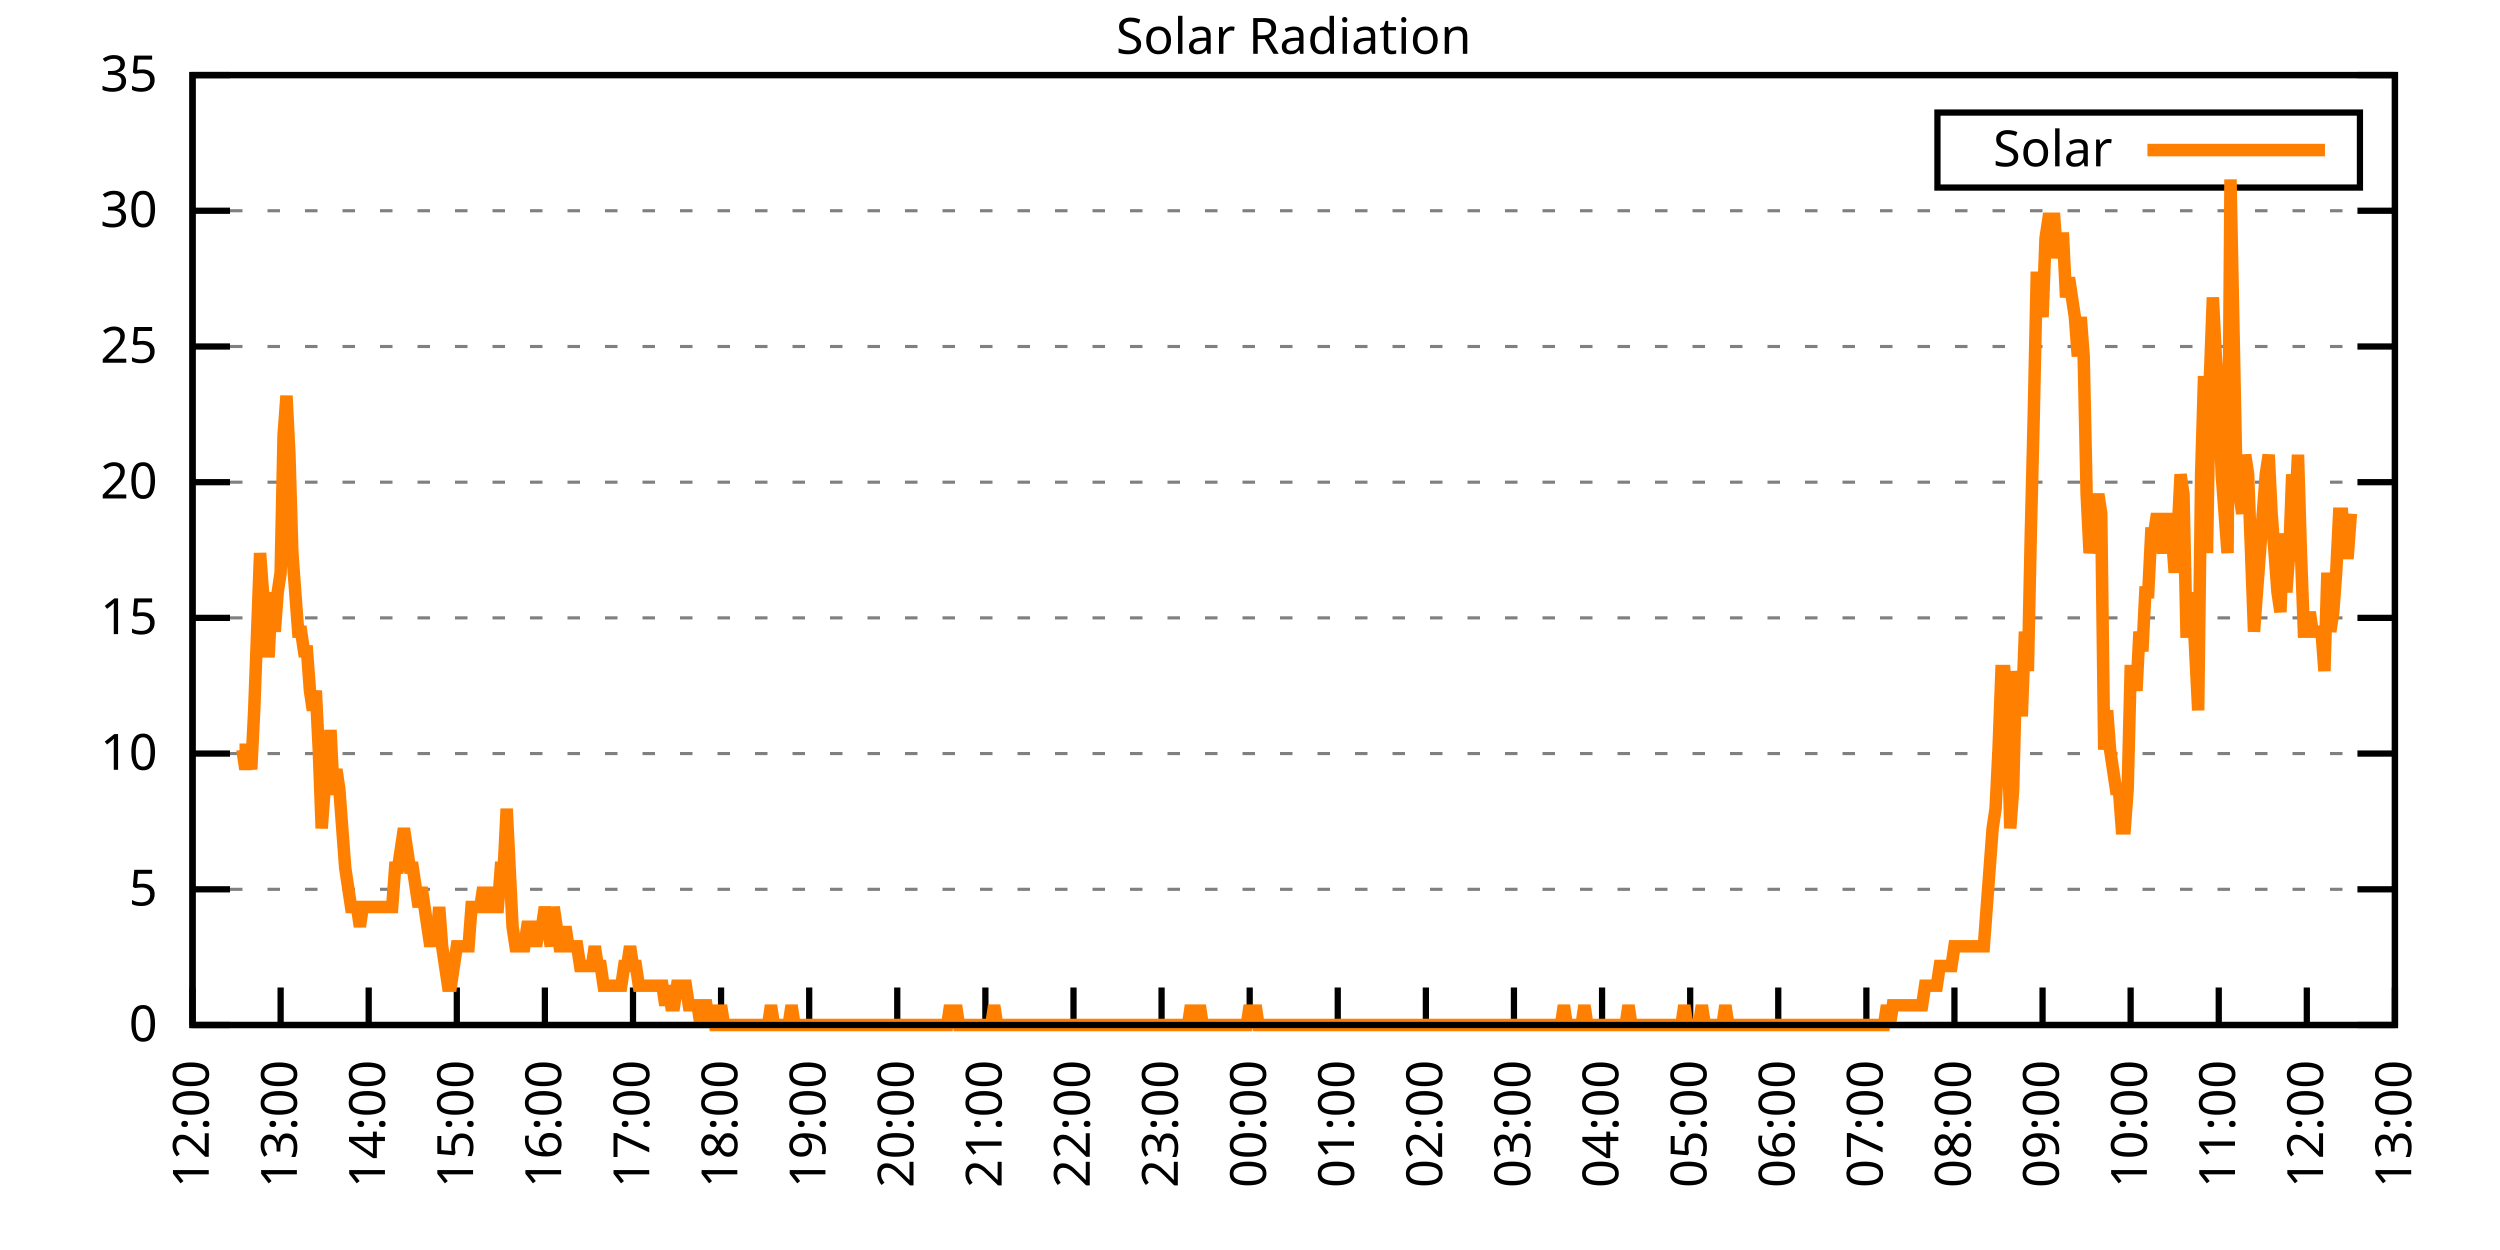
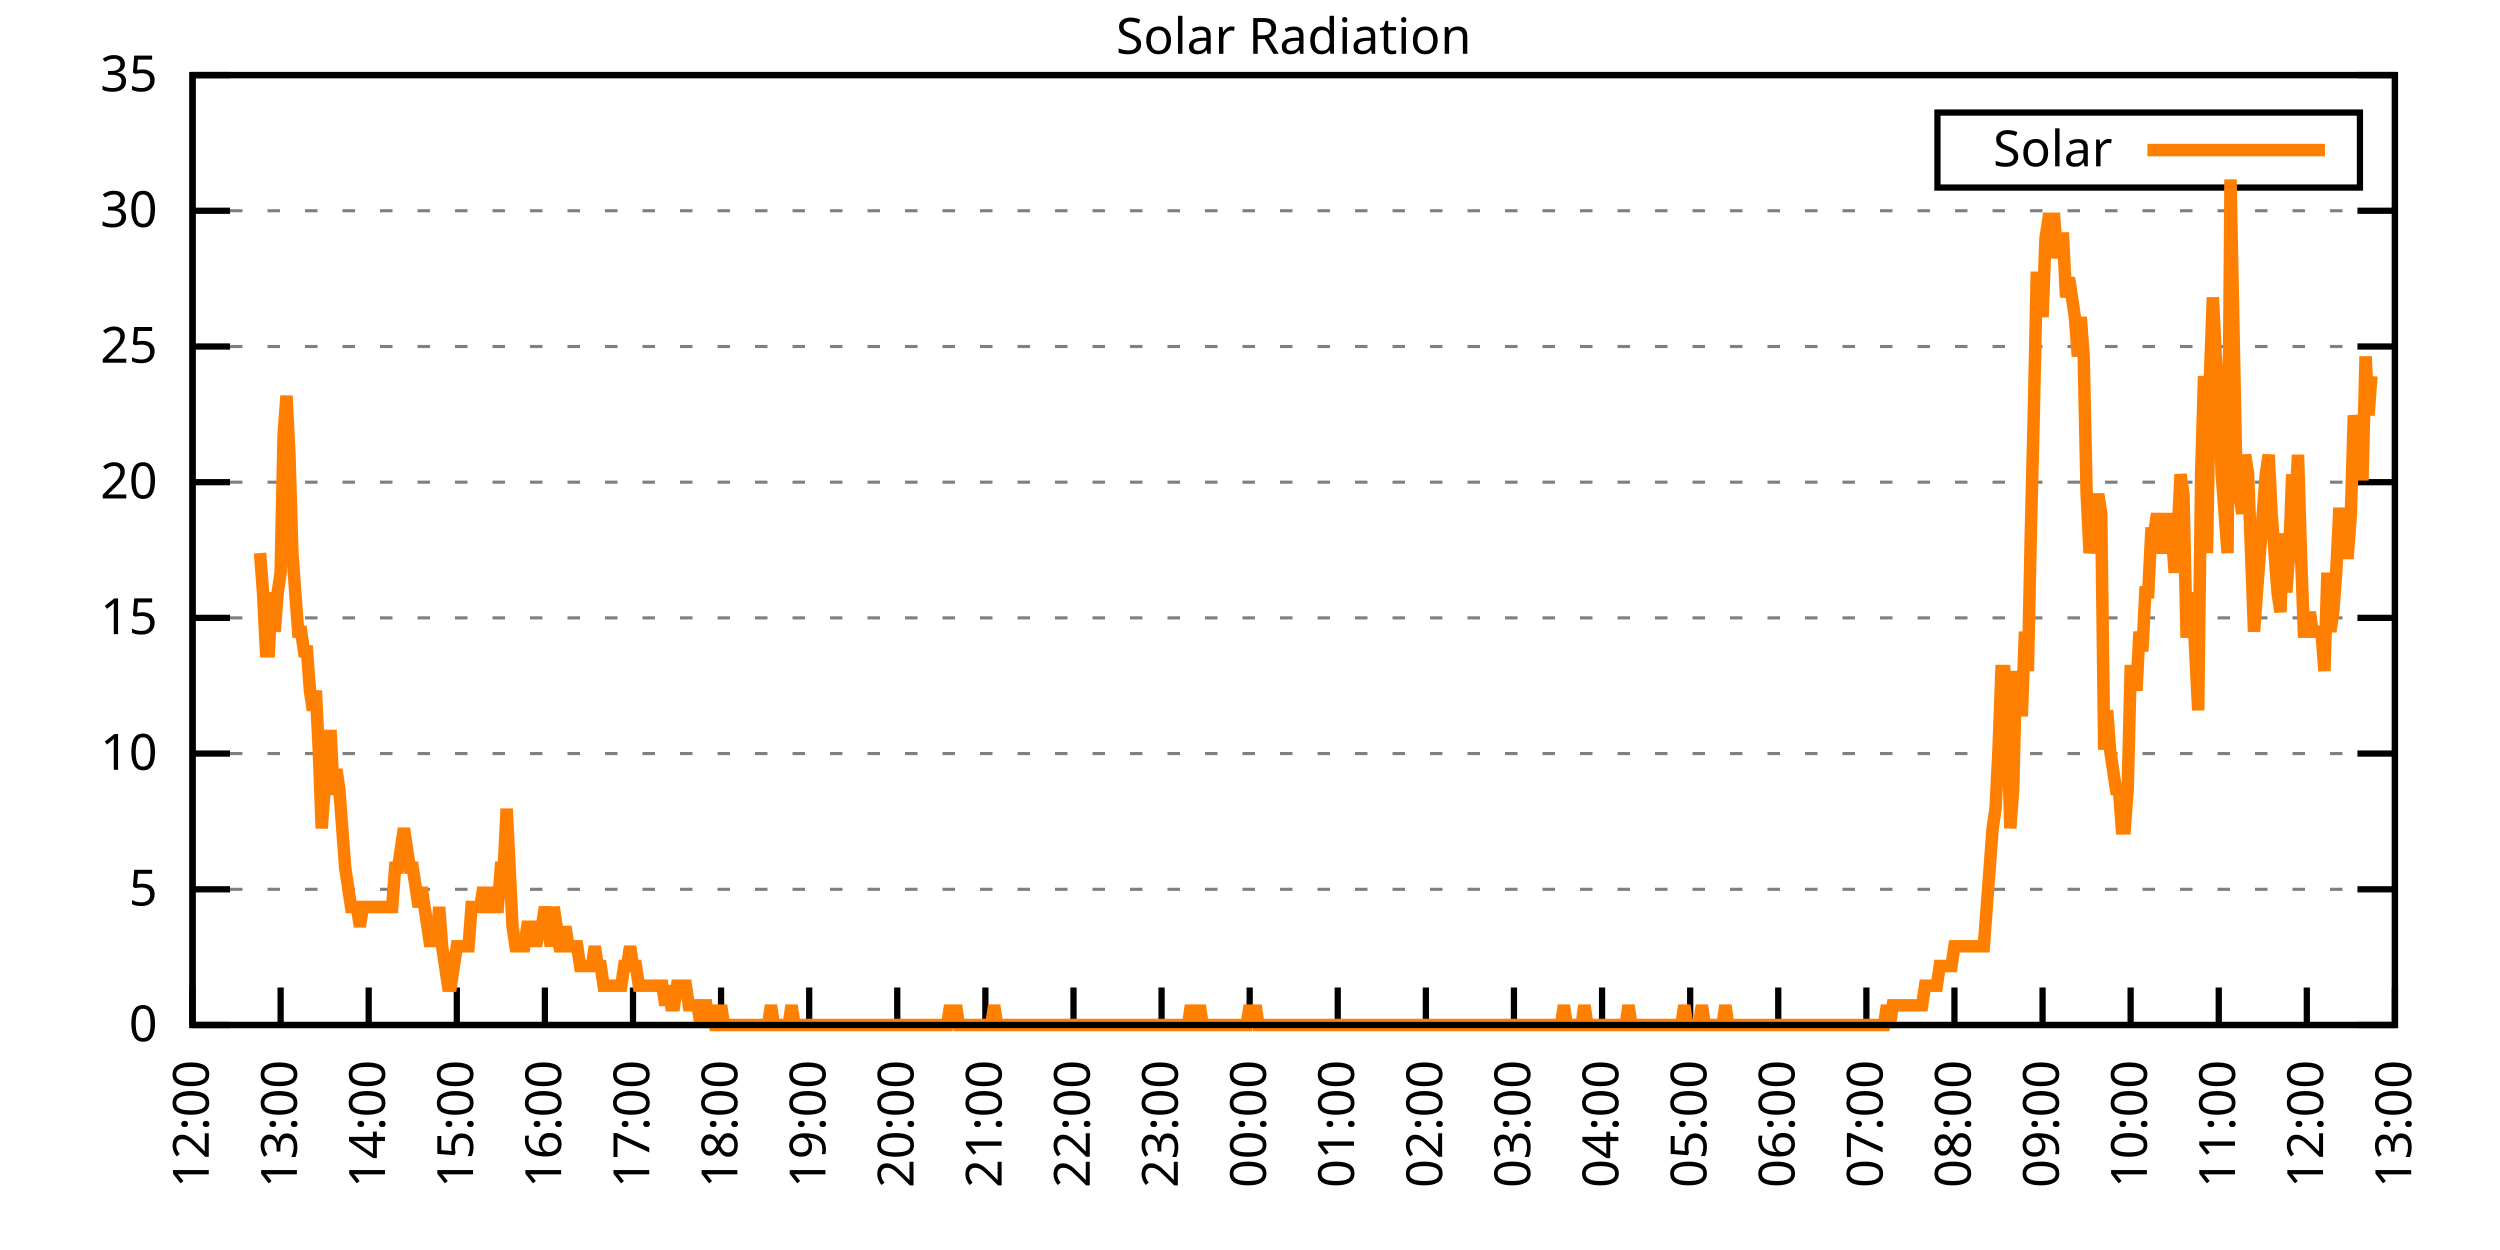
<svg xmlns="http://www.w3.org/2000/svg" xmlns:xlink="http://www.w3.org/1999/xlink" width="400" height="200" viewBox="0 0 400 200">
  <g id="gnuplot_canvas">
    <rect x="0" y="0" width="400" height="200" fill="none" />
    <defs>
      <circle id="gpDot" r="0.5" stroke-width="0.5" stroke="currentColor" />
      <path id="gpPt0" stroke-width="0.333" stroke="currentColor" d="M-1,0 h2 M0,-1 v2" />
      <path id="gpPt1" stroke-width="0.333" stroke="currentColor" d="M-1,-1 L1,1 M1,-1 L-1,1" />
      <path id="gpPt2" stroke-width="0.333" stroke="currentColor" d="M-1,0 L1,0 M0,-1 L0,1 M-1,-1 L1,1 M-1,1 L1,-1" />
      <rect id="gpPt3" stroke-width="0.333" stroke="currentColor" x="-1" y="-1" width="2" height="2" />
      <rect id="gpPt4" stroke-width="0.333" stroke="currentColor" fill="currentColor" x="-1" y="-1" width="2" height="2" />
      <circle id="gpPt5" stroke-width="0.333" stroke="currentColor" cx="0" cy="0" r="1" />
      <use xlink:href="#gpPt5" id="gpPt6" fill="currentColor" stroke="none" />
      <path id="gpPt7" stroke-width="0.333" stroke="currentColor" d="M0,-1.33 L-1.33,0.67 L1.33,0.67 z" />
      <use xlink:href="#gpPt7" id="gpPt8" fill="currentColor" stroke="none" />
      <use xlink:href="#gpPt7" id="gpPt9" stroke="currentColor" transform="rotate(180)" />
      <use xlink:href="#gpPt9" id="gpPt10" fill="currentColor" stroke="none" />
      <use xlink:href="#gpPt3" id="gpPt11" stroke="currentColor" transform="rotate(45)" />
      <use xlink:href="#gpPt11" id="gpPt12" fill="currentColor" stroke="none" />
      <path id="gpPt13" stroke-width="0.333" stroke="currentColor" d="M0,1.330 L1.265,0.411 L0.782,-1.067 L-0.782,-1.076 L-1.265,0.411 z" />
      <use xlink:href="#gpPt13" id="gpPt14" fill="currentColor" stroke="none" />
      <filter id="textbox" filterUnits="objectBoundingBox" x="0" y="0" height="1" width="1">
        <feFlood flood-color="white" flood-opacity="1" result="bgnd" />
        <feComposite in="SourceGraphic" in2="bgnd" operator="atop" />
      </filter>
      <filter id="greybox" filterUnits="objectBoundingBox" x="0" y="0" height="1" width="1">
        <feFlood flood-color="lightgrey" flood-opacity="1" result="grey" />
        <feComposite in="SourceGraphic" in2="grey" operator="atop" />
      </filter>
    </defs>
    <g fill="none" color="white" stroke="currentColor" stroke-width="1.00" stroke-linecap="butt" stroke-linejoin="miter">
</g>
    <g fill="none" color="black" stroke="currentColor" stroke-width="1.00" stroke-linecap="butt" stroke-linejoin="miter">
      <g stroke="none" shape-rendering="crispEdges">
        <polygon fill="rgb(255, 255, 255)" points="30.80,164.00 383.18,164.00 383.18,12.02 30.80,12.02 " />
      </g>
    </g>
    <g fill="none" color="black" stroke="currentColor" stroke-width="1.00" stroke-linecap="butt" stroke-linejoin="miter">
</g>
    <g fill="none" color="black" stroke="black" stroke-width="0.50" stroke-linecap="butt" stroke-linejoin="miter">
</g>
    <g fill="none" color="gray" stroke="currentColor" stroke-width="0.50" stroke-linecap="butt" stroke-linejoin="miter">
      <path stroke="gray" stroke-dasharray="2,4" class="gridline" d="M30.80,164.00 L383.19,164.00  " />
    </g>
    <g fill="none" color="gray" stroke="gray" stroke-width="1.00" stroke-linecap="butt" stroke-linejoin="miter">
</g>
    <g fill="none" color="black" stroke="currentColor" stroke-width="1.00" stroke-linecap="butt" stroke-linejoin="miter">
      <path stroke="black" d="M30.80,164.00 L36.80,164.00 M383.19,164.00 L377.19,164.00  " />
      <g transform="translate(25.20,166.60)" stroke="none" fill="black" font-family="Sans" font-size="8.00" text-anchor="end">
        <text>
          <tspan font-family="Sans"> 0</tspan>
        </text>
      </g>
    </g>
    <g fill="none" color="black" stroke="currentColor" stroke-width="1.00" stroke-linecap="butt" stroke-linejoin="miter">
</g>
    <g fill="none" color="black" stroke="black" stroke-width="0.50" stroke-linecap="butt" stroke-linejoin="miter">
</g>
    <g fill="none" color="gray" stroke="currentColor" stroke-width="0.50" stroke-linecap="butt" stroke-linejoin="miter">
      <path stroke="gray" stroke-dasharray="2,4" class="gridline" d="M30.80,142.29 L383.19,142.29  " />
    </g>
    <g fill="none" color="gray" stroke="gray" stroke-width="1.00" stroke-linecap="butt" stroke-linejoin="miter">
</g>
    <g fill="none" color="black" stroke="currentColor" stroke-width="1.00" stroke-linecap="butt" stroke-linejoin="miter">
      <path stroke="black" d="M30.80,142.29 L36.80,142.29 M383.19,142.29 L377.19,142.29  " />
      <g transform="translate(25.20,144.89)" stroke="none" fill="black" font-family="Sans" font-size="8.00" text-anchor="end">
        <text>
          <tspan font-family="Sans"> 5</tspan>
        </text>
      </g>
    </g>
    <g fill="none" color="black" stroke="currentColor" stroke-width="1.00" stroke-linecap="butt" stroke-linejoin="miter">
</g>
    <g fill="none" color="black" stroke="black" stroke-width="0.50" stroke-linecap="butt" stroke-linejoin="miter">
</g>
    <g fill="none" color="gray" stroke="currentColor" stroke-width="0.50" stroke-linecap="butt" stroke-linejoin="miter">
      <path stroke="gray" stroke-dasharray="2,4" class="gridline" d="M30.80,120.57 L383.19,120.57  " />
    </g>
    <g fill="none" color="gray" stroke="gray" stroke-width="1.00" stroke-linecap="butt" stroke-linejoin="miter">
</g>
    <g fill="none" color="black" stroke="currentColor" stroke-width="1.00" stroke-linecap="butt" stroke-linejoin="miter">
      <path stroke="black" d="M30.80,120.57 L36.80,120.57 M383.19,120.57 L377.19,120.57  " />
      <g transform="translate(25.20,123.17)" stroke="none" fill="black" font-family="Sans" font-size="8.00" text-anchor="end">
        <text>
          <tspan font-family="Sans"> 10</tspan>
        </text>
      </g>
    </g>
    <g fill="none" color="black" stroke="currentColor" stroke-width="1.00" stroke-linecap="butt" stroke-linejoin="miter">
</g>
    <g fill="none" color="black" stroke="black" stroke-width="0.50" stroke-linecap="butt" stroke-linejoin="miter">
</g>
    <g fill="none" color="gray" stroke="currentColor" stroke-width="0.50" stroke-linecap="butt" stroke-linejoin="miter">
      <path stroke="gray" stroke-dasharray="2,4" class="gridline" d="M30.80,98.86 L383.19,98.86  " />
    </g>
    <g fill="none" color="gray" stroke="gray" stroke-width="1.00" stroke-linecap="butt" stroke-linejoin="miter">
</g>
    <g fill="none" color="black" stroke="currentColor" stroke-width="1.00" stroke-linecap="butt" stroke-linejoin="miter">
      <path stroke="black" d="M30.80,98.86 L36.80,98.86 M383.19,98.86 L377.19,98.86  " />
      <g transform="translate(25.20,101.46)" stroke="none" fill="black" font-family="Sans" font-size="8.00" text-anchor="end">
        <text>
          <tspan font-family="Sans"> 15</tspan>
        </text>
      </g>
    </g>
    <g fill="none" color="black" stroke="currentColor" stroke-width="1.00" stroke-linecap="butt" stroke-linejoin="miter">
</g>
    <g fill="none" color="black" stroke="black" stroke-width="0.50" stroke-linecap="butt" stroke-linejoin="miter">
</g>
    <g fill="none" color="gray" stroke="currentColor" stroke-width="0.50" stroke-linecap="butt" stroke-linejoin="miter">
      <path stroke="gray" stroke-dasharray="2,4" class="gridline" d="M30.80,77.15 L383.19,77.15  " />
    </g>
    <g fill="none" color="gray" stroke="gray" stroke-width="1.00" stroke-linecap="butt" stroke-linejoin="miter">
</g>
    <g fill="none" color="black" stroke="currentColor" stroke-width="1.00" stroke-linecap="butt" stroke-linejoin="miter">
      <path stroke="black" d="M30.80,77.15 L36.80,77.15 M383.19,77.15 L377.19,77.15  " />
      <g transform="translate(25.20,79.75)" stroke="none" fill="black" font-family="Sans" font-size="8.00" text-anchor="end">
        <text>
          <tspan font-family="Sans"> 20</tspan>
        </text>
      </g>
    </g>
    <g fill="none" color="black" stroke="currentColor" stroke-width="1.00" stroke-linecap="butt" stroke-linejoin="miter">
</g>
    <g fill="none" color="black" stroke="black" stroke-width="0.50" stroke-linecap="butt" stroke-linejoin="miter">
</g>
    <g fill="none" color="gray" stroke="currentColor" stroke-width="0.50" stroke-linecap="butt" stroke-linejoin="miter">
      <path stroke="gray" stroke-dasharray="2,4" class="gridline" d="M30.80,55.44 L383.19,55.44  " />
    </g>
    <g fill="none" color="gray" stroke="gray" stroke-width="1.00" stroke-linecap="butt" stroke-linejoin="miter">
</g>
    <g fill="none" color="black" stroke="currentColor" stroke-width="1.00" stroke-linecap="butt" stroke-linejoin="miter">
      <path stroke="black" d="M30.80,55.44 L36.80,55.44 M383.19,55.44 L377.19,55.44  " />
      <g transform="translate(25.20,58.04)" stroke="none" fill="black" font-family="Sans" font-size="8.00" text-anchor="end">
        <text>
          <tspan font-family="Sans"> 25</tspan>
        </text>
      </g>
    </g>
    <g fill="none" color="black" stroke="currentColor" stroke-width="1.00" stroke-linecap="butt" stroke-linejoin="miter">
</g>
    <g fill="none" color="black" stroke="black" stroke-width="0.50" stroke-linecap="butt" stroke-linejoin="miter">
</g>
    <g fill="none" color="gray" stroke="currentColor" stroke-width="0.50" stroke-linecap="butt" stroke-linejoin="miter">
      <path stroke="gray" stroke-dasharray="2,4" class="gridline" d="M30.80,33.72 L383.19,33.72  " />
    </g>
    <g fill="none" color="gray" stroke="gray" stroke-width="1.00" stroke-linecap="butt" stroke-linejoin="miter">
</g>
    <g fill="none" color="black" stroke="currentColor" stroke-width="1.00" stroke-linecap="butt" stroke-linejoin="miter">
      <path stroke="black" d="M30.80,33.72 L36.80,33.72 M383.19,33.72 L377.19,33.72  " />
      <g transform="translate(25.20,36.32)" stroke="none" fill="black" font-family="Sans" font-size="8.00" text-anchor="end">
        <text>
          <tspan font-family="Sans"> 30</tspan>
        </text>
      </g>
    </g>
    <g fill="none" color="black" stroke="currentColor" stroke-width="1.00" stroke-linecap="butt" stroke-linejoin="miter">
</g>
    <g fill="none" color="black" stroke="black" stroke-width="0.50" stroke-linecap="butt" stroke-linejoin="miter">
</g>
    <g fill="none" color="gray" stroke="currentColor" stroke-width="0.50" stroke-linecap="butt" stroke-linejoin="miter">
      <path stroke="gray" stroke-dasharray="2,4" class="gridline" d="M30.80,12.01 L383.19,12.01  " />
    </g>
    <g fill="none" color="gray" stroke="gray" stroke-width="1.00" stroke-linecap="butt" stroke-linejoin="miter">
</g>
    <g fill="none" color="black" stroke="currentColor" stroke-width="1.00" stroke-linecap="butt" stroke-linejoin="miter">
      <path stroke="black" d="M30.80,12.01 L36.80,12.01 M383.19,12.01 L377.19,12.01  " />
      <g transform="translate(25.20,14.61)" stroke="none" fill="black" font-family="Sans" font-size="8.00" text-anchor="end">
        <text>
          <tspan font-family="Sans"> 35</tspan>
        </text>
      </g>
    </g>
    <g fill="none" color="black" stroke="currentColor" stroke-width="1.00" stroke-linecap="butt" stroke-linejoin="miter">
      <path stroke="black" d="M30.80,164.00 L30.80,158.00  " />
      <g transform="translate(33.40,169.60) rotate(270.00)" stroke="none" fill="black" font-family="Sans" font-size="8.00" text-anchor="end">
        <text>
          <tspan font-family="Sans">12:00</tspan>
        </text>
      </g>
    </g>
    <g fill="none" color="black" stroke="currentColor" stroke-width="1.00" stroke-linecap="butt" stroke-linejoin="miter">
      <path stroke="black" d="M44.90,164.00 L44.90,158.00  " />
      <g transform="translate(47.50,169.60) rotate(270.00)" stroke="none" fill="black" font-family="Sans" font-size="8.00" text-anchor="end">
        <text>
          <tspan font-family="Sans">13:00</tspan>
        </text>
      </g>
    </g>
    <g fill="none" color="black" stroke="currentColor" stroke-width="1.00" stroke-linecap="butt" stroke-linejoin="miter">
      <path stroke="black" d="M58.99,164.00 L58.99,158.00  " />
      <g transform="translate(61.59,169.60) rotate(270.00)" stroke="none" fill="black" font-family="Sans" font-size="8.00" text-anchor="end">
        <text>
          <tspan font-family="Sans">14:00</tspan>
        </text>
      </g>
    </g>
    <g fill="none" color="black" stroke="currentColor" stroke-width="1.00" stroke-linecap="butt" stroke-linejoin="miter">
      <path stroke="black" d="M73.09,164.00 L73.09,158.00  " />
      <g transform="translate(75.69,169.60) rotate(270.00)" stroke="none" fill="black" font-family="Sans" font-size="8.00" text-anchor="end">
        <text>
          <tspan font-family="Sans">15:00</tspan>
        </text>
      </g>
    </g>
    <g fill="none" color="black" stroke="currentColor" stroke-width="1.00" stroke-linecap="butt" stroke-linejoin="miter">
      <path stroke="black" d="M87.18,164.00 L87.18,158.00  " />
      <g transform="translate(89.78,169.60) rotate(270.00)" stroke="none" fill="black" font-family="Sans" font-size="8.00" text-anchor="end">
        <text>
          <tspan font-family="Sans">16:00</tspan>
        </text>
      </g>
    </g>
    <g fill="none" color="black" stroke="currentColor" stroke-width="1.00" stroke-linecap="butt" stroke-linejoin="miter">
      <path stroke="black" d="M101.28,164.00 L101.28,158.00  " />
      <g transform="translate(103.88,169.60) rotate(270.00)" stroke="none" fill="black" font-family="Sans" font-size="8.00" text-anchor="end">
        <text>
          <tspan font-family="Sans">17:00</tspan>
        </text>
      </g>
    </g>
    <g fill="none" color="black" stroke="currentColor" stroke-width="1.00" stroke-linecap="butt" stroke-linejoin="miter">
      <path stroke="black" d="M115.37,164.00 L115.37,158.00  " />
      <g transform="translate(117.97,169.60) rotate(270.00)" stroke="none" fill="black" font-family="Sans" font-size="8.00" text-anchor="end">
        <text>
          <tspan font-family="Sans">18:00</tspan>
        </text>
      </g>
    </g>
    <g fill="none" color="black" stroke="currentColor" stroke-width="1.00" stroke-linecap="butt" stroke-linejoin="miter">
      <path stroke="black" d="M129.47,164.00 L129.47,158.00  " />
      <g transform="translate(132.07,169.60) rotate(270.00)" stroke="none" fill="black" font-family="Sans" font-size="8.00" text-anchor="end">
        <text>
          <tspan font-family="Sans">19:00</tspan>
        </text>
      </g>
    </g>
    <g fill="none" color="black" stroke="currentColor" stroke-width="1.00" stroke-linecap="butt" stroke-linejoin="miter">
      <path stroke="black" d="M143.56,164.00 L143.56,158.00  " />
      <g transform="translate(146.16,169.60) rotate(270.00)" stroke="none" fill="black" font-family="Sans" font-size="8.00" text-anchor="end">
        <text>
          <tspan font-family="Sans">20:00</tspan>
        </text>
      </g>
    </g>
    <g fill="none" color="black" stroke="currentColor" stroke-width="1.00" stroke-linecap="butt" stroke-linejoin="miter">
      <path stroke="black" d="M157.66,164.00 L157.66,158.00  " />
      <g transform="translate(160.26,169.60) rotate(270.00)" stroke="none" fill="black" font-family="Sans" font-size="8.00" text-anchor="end">
        <text>
          <tspan font-family="Sans">21:00</tspan>
        </text>
      </g>
    </g>
    <g fill="none" color="black" stroke="currentColor" stroke-width="1.00" stroke-linecap="butt" stroke-linejoin="miter">
      <path stroke="black" d="M171.76,164.00 L171.76,158.00  " />
      <g transform="translate(174.36,169.60) rotate(270.00)" stroke="none" fill="black" font-family="Sans" font-size="8.00" text-anchor="end">
        <text>
          <tspan font-family="Sans">22:00</tspan>
        </text>
      </g>
    </g>
    <g fill="none" color="black" stroke="currentColor" stroke-width="1.00" stroke-linecap="butt" stroke-linejoin="miter">
      <path stroke="black" d="M185.85,164.00 L185.85,158.00  " />
      <g transform="translate(188.45,169.60) rotate(270.00)" stroke="none" fill="black" font-family="Sans" font-size="8.00" text-anchor="end">
        <text>
          <tspan font-family="Sans">23:00</tspan>
        </text>
      </g>
    </g>
    <g fill="none" color="black" stroke="currentColor" stroke-width="1.00" stroke-linecap="butt" stroke-linejoin="miter">
      <path stroke="black" d="M199.95,164.00 L199.95,158.00  " />
      <g transform="translate(202.55,169.60) rotate(270.00)" stroke="none" fill="black" font-family="Sans" font-size="8.00" text-anchor="end">
        <text>
          <tspan font-family="Sans">00:00</tspan>
        </text>
      </g>
    </g>
    <g fill="none" color="black" stroke="currentColor" stroke-width="1.00" stroke-linecap="butt" stroke-linejoin="miter">
      <path stroke="black" d="M214.04,164.00 L214.04,158.00  " />
      <g transform="translate(216.64,169.60) rotate(270.00)" stroke="none" fill="black" font-family="Sans" font-size="8.00" text-anchor="end">
        <text>
          <tspan font-family="Sans">01:00</tspan>
        </text>
      </g>
    </g>
    <g fill="none" color="black" stroke="currentColor" stroke-width="1.00" stroke-linecap="butt" stroke-linejoin="miter">
      <path stroke="black" d="M228.14,164.00 L228.14,158.00  " />
      <g transform="translate(230.74,169.60) rotate(270.00)" stroke="none" fill="black" font-family="Sans" font-size="8.00" text-anchor="end">
        <text>
          <tspan font-family="Sans">02:00</tspan>
        </text>
      </g>
    </g>
    <g fill="none" color="black" stroke="currentColor" stroke-width="1.00" stroke-linecap="butt" stroke-linejoin="miter">
      <path stroke="black" d="M242.23,164.00 L242.23,158.00  " />
      <g transform="translate(244.83,169.60) rotate(270.00)" stroke="none" fill="black" font-family="Sans" font-size="8.00" text-anchor="end">
        <text>
          <tspan font-family="Sans">03:00</tspan>
        </text>
      </g>
    </g>
    <g fill="none" color="black" stroke="currentColor" stroke-width="1.00" stroke-linecap="butt" stroke-linejoin="miter">
      <path stroke="black" d="M256.33,164.00 L256.33,158.00  " />
      <g transform="translate(258.93,169.60) rotate(270.00)" stroke="none" fill="black" font-family="Sans" font-size="8.00" text-anchor="end">
        <text>
          <tspan font-family="Sans">04:00</tspan>
        </text>
      </g>
    </g>
    <g fill="none" color="black" stroke="currentColor" stroke-width="1.00" stroke-linecap="butt" stroke-linejoin="miter">
      <path stroke="black" d="M270.43,164.00 L270.43,158.00  " />
      <g transform="translate(273.03,169.60) rotate(270.00)" stroke="none" fill="black" font-family="Sans" font-size="8.00" text-anchor="end">
        <text>
          <tspan font-family="Sans">05:00</tspan>
        </text>
      </g>
    </g>
    <g fill="none" color="black" stroke="currentColor" stroke-width="1.00" stroke-linecap="butt" stroke-linejoin="miter">
      <path stroke="black" d="M284.52,164.00 L284.52,158.00  " />
      <g transform="translate(287.12,169.60) rotate(270.00)" stroke="none" fill="black" font-family="Sans" font-size="8.00" text-anchor="end">
        <text>
          <tspan font-family="Sans">06:00</tspan>
        </text>
      </g>
    </g>
    <g fill="none" color="black" stroke="currentColor" stroke-width="1.00" stroke-linecap="butt" stroke-linejoin="miter">
      <path stroke="black" d="M298.62,164.00 L298.62,158.00  " />
      <g transform="translate(301.22,169.60) rotate(270.00)" stroke="none" fill="black" font-family="Sans" font-size="8.00" text-anchor="end">
        <text>
          <tspan font-family="Sans">07:00</tspan>
        </text>
      </g>
    </g>
    <g fill="none" color="black" stroke="currentColor" stroke-width="1.00" stroke-linecap="butt" stroke-linejoin="miter">
      <path stroke="black" d="M312.71,164.00 L312.71,158.00  " />
      <g transform="translate(315.31,169.60) rotate(270.00)" stroke="none" fill="black" font-family="Sans" font-size="8.00" text-anchor="end">
        <text>
          <tspan font-family="Sans">08:00</tspan>
        </text>
      </g>
    </g>
    <g fill="none" color="black" stroke="currentColor" stroke-width="1.00" stroke-linecap="butt" stroke-linejoin="miter">
      <path stroke="black" d="M326.81,164.00 L326.81,158.00  " />
      <g transform="translate(329.41,169.60) rotate(270.00)" stroke="none" fill="black" font-family="Sans" font-size="8.00" text-anchor="end">
        <text>
          <tspan font-family="Sans">09:00</tspan>
        </text>
      </g>
    </g>
    <g fill="none" color="black" stroke="currentColor" stroke-width="1.00" stroke-linecap="butt" stroke-linejoin="miter">
      <path stroke="black" d="M340.90,164.00 L340.90,158.00  " />
      <g transform="translate(343.50,169.60) rotate(270.00)" stroke="none" fill="black" font-family="Sans" font-size="8.00" text-anchor="end">
        <text>
          <tspan font-family="Sans">10:00</tspan>
        </text>
      </g>
    </g>
    <g fill="none" color="black" stroke="currentColor" stroke-width="1.00" stroke-linecap="butt" stroke-linejoin="miter">
      <path stroke="black" d="M355.00,164.00 L355.00,158.00  " />
      <g transform="translate(357.60,169.60) rotate(270.00)" stroke="none" fill="black" font-family="Sans" font-size="8.00" text-anchor="end">
        <text>
          <tspan font-family="Sans">11:00</tspan>
        </text>
      </g>
    </g>
    <g fill="none" color="black" stroke="currentColor" stroke-width="1.00" stroke-linecap="butt" stroke-linejoin="miter">
      <path stroke="black" d="M369.09,164.00 L369.09,158.00  " />
      <g transform="translate(371.69,169.60) rotate(270.00)" stroke="none" fill="black" font-family="Sans" font-size="8.00" text-anchor="end">
        <text>
          <tspan font-family="Sans">12:00</tspan>
        </text>
      </g>
    </g>
    <g fill="none" color="black" stroke="currentColor" stroke-width="1.00" stroke-linecap="butt" stroke-linejoin="miter">
      <path stroke="black" d="M383.19,164.00 L383.19,158.00  " />
      <g transform="translate(385.79,169.60) rotate(270.00)" stroke="none" fill="black" font-family="Sans" font-size="8.00" text-anchor="end">
        <text>
          <tspan font-family="Sans">13:00</tspan>
        </text>
      </g>
    </g>
    <g fill="none" color="black" stroke="currentColor" stroke-width="1.00" stroke-linecap="butt" stroke-linejoin="miter">
</g>
    <g fill="none" color="black" stroke="currentColor" stroke-width="1.00" stroke-linecap="butt" stroke-linejoin="miter">
      <path stroke="black" d="M30.80,12.01 L30.80,164.00 L383.19,164.00 L383.19,12.01 L30.80,12.01 Z  " />
    </g>
    <g fill="none" color="black" stroke="currentColor" stroke-width="1.00" stroke-linecap="butt" stroke-linejoin="miter">
</g>
    <g fill="none" color="black" stroke="currentColor" stroke-width="1.00" stroke-linecap="butt" stroke-linejoin="miter">
      <path stroke="black" d="M309.99,30.01 L309.99,18.01 L377.59,18.01 L377.59,30.01 L309.99,30.01 Z  " />
    </g>
    <g id="Solar_Radiation_plot_1">
      <g fill="none" color="white" stroke="black" stroke-width="2.00" stroke-linecap="butt" stroke-linejoin="miter">
</g>
      <g fill="none" color="black" stroke="currentColor" stroke-width="2.00" stroke-linecap="butt" stroke-linejoin="miter">
        <g transform="translate(337.99,26.61)" stroke="none" fill="black" font-family="Sans" font-size="8.00" text-anchor="end">
          <text>
            <tspan font-family="Sans">Solar</tspan>
          </text>
        </g>
      </g>
      <g fill="none" color="black" stroke="currentColor" stroke-width="2.00" stroke-linecap="butt" stroke-linejoin="miter">
-         <path stroke="rgb(255, 127,   0)" d="M343.59,24.01 L371.99,24.01 M38.32,119.95 L38.79,119.95 L39.26,123.10 L39.73,119.95 L40.20,123.10 L40.67,113.66   L41.14,101.07 L41.61,88.49 L42.08,94.78 L42.55,104.22 L43.02,104.22 L43.49,94.78 L43.96,101.07 L44.43,94.78   L44.90,91.63 L45.37,69.61 L45.84,63.32 L46.31,72.76 L46.78,88.49 L47.24,94.78 L47.71,101.07 L48.18,101.07   L48.65,104.22 L49.12,104.22 L49.59,110.51 L50.06,113.66 L50.53,110.51 L51.00,119.95 L51.47,132.54 L51.94,126.24   L52.41,126.24 L52.88,116.80 L53.35,126.24 L53.82,123.10 L54.29,126.24 L54.76,132.54 L55.23,138.83 L55.70,141.98   L56.17,145.12 L56.64,145.12 L57.11,145.12 L57.58,148.27 L58.05,145.12 L58.52,145.12 L58.99,145.12 L59.46,145.12   L59.93,145.12 L60.40,145.12 L60.87,145.12 L61.34,145.12 L61.81,145.12 L62.28,145.12 L62.75,145.12 L63.22,138.83   L63.69,138.83 L64.16,135.68 L64.63,132.54 L65.10,135.68 L65.57,138.83 L66.04,138.83 L66.51,141.98 L66.98,145.12   L67.45,141.98 L67.92,145.12 L68.39,148.27 L68.86,151.41 L69.33,148.27 L69.80,151.41 L70.27,145.12 L70.74,151.41   L71.21,154.56 L71.68,157.71 L72.15,157.71 L72.62,154.56 L73.09,151.41 L73.56,151.41 L74.03,151.41 L74.50,151.41   L74.97,151.41 L75.44,145.12 L75.91,145.12 L76.38,145.12 L76.85,145.12 L77.32,141.98 L77.79,145.12 L78.26,145.12   L78.73,141.98 L79.19,145.12 L79.66,145.12 L80.13,138.83 L80.60,138.83 L81.07,129.39 L81.54,138.83 L82.01,148.27   L82.48,151.41 L82.95,151.41 L83.42,151.41 L83.89,151.41 L84.36,148.27 L84.83,148.27 L85.30,148.27 L85.77,151.41   L86.24,148.27 L86.71,148.27 L87.18,145.12 L87.65,148.27 L88.12,151.41 L88.59,145.12 L89.06,148.27 L89.53,151.41   L90.00,151.41 L90.47,148.27 L90.94,151.41 L91.41,151.41 L91.88,151.41 L92.35,151.41 L92.82,154.56 L93.29,154.56   L93.76,154.56 L94.23,154.56 L94.70,154.56 L95.17,151.41 L95.64,154.56 L96.11,154.56 L96.58,157.71 L97.05,157.71   L97.52,157.71 L97.99,157.71 L98.46,157.71 L98.93,157.71 L99.40,157.71 L99.87,154.56 L100.34,154.56 L100.81,151.41   L101.28,154.56 L101.75,154.56 L102.22,157.71 L102.69,157.71 L103.16,157.71 L103.63,157.71 L104.10,157.71 L104.57,157.71   L105.04,157.71 L105.51,157.71 L105.98,157.71 L106.45,160.85 L106.92,157.71 L107.39,160.85 L107.86,160.85 L108.33,157.71   L108.80,157.71 L109.27,157.71 L109.74,157.71 L110.21,160.85 L110.68,160.85 L111.14,160.85 L111.61,160.85 L112.08,164.00   L112.55,160.85 L113.02,160.85 L113.49,164.00 L113.96,160.85 L114.43,164.00 L114.90,164.00 L115.37,160.85 L115.84,164.00   L116.31,164.00 L116.78,164.00 L117.25,164.00 L117.72,164.00 L118.19,164.00 L118.66,164.00 L119.13,164.00 L119.60,164.00   L120.07,164.00 L120.54,164.00 L121.01,164.00 L121.48,164.00 L121.95,164.00 L122.42,164.00 L122.89,164.00 L123.36,160.85   L123.83,164.00 L124.30,164.00 L124.77,164.00 L125.24,164.00 L125.71,164.00 L126.18,164.00 L126.65,160.85 L127.12,164.00   L127.59,164.00 L128.06,164.00 L128.53,164.00 L129.00,164.00 L129.47,164.00 L129.94,164.00 L130.41,164.00 L130.88,164.00   L131.35,164.00 L131.82,164.00 L132.29,164.00 L132.76,164.00 L133.23,164.00 L133.70,164.00 L134.17,164.00 L134.64,164.00   L135.11,164.00 L135.58,164.00 L136.05,164.00 L136.52,164.00 L136.99,164.00 L137.46,164.00 L137.93,164.00 L138.40,164.00   L138.87,164.00 L139.34,164.00 L139.81,164.00 L140.28,164.00 L140.75,164.00 L141.22,164.00 L141.69,164.00 L142.16,164.00   L142.63,164.00 L143.09,164.00 L143.56,164.00 L144.03,164.00 L144.50,164.00 L144.97,164.00 L145.44,164.00 L145.91,164.00   L146.38,164.00 L146.85,164.00 L147.32,164.00 L147.79,164.00 L148.26,164.00 L148.73,164.00 L149.20,164.00 L149.67,164.00   L150.14,164.00 L150.61,164.00 L151.08,164.00 L151.55,164.00 L152.02,160.85 L152.49,164.00 L152.96,160.85 L153.43,164.00   L153.90,164.00 L154.37,164.00 L154.84,164.00 L155.31,164.00 L155.78,164.00 L156.25,164.00 L156.72,164.00 L157.19,164.00   L157.66,164.00 L158.13,164.00 L158.60,164.00 L159.07,160.85 L159.54,164.00 L160.01,164.00 L160.48,164.00 L160.95,164.00   L161.42,164.00 L161.89,164.00 L162.36,164.00 L162.83,164.00 L163.30,164.00 L163.77,164.00 L164.24,164.00 L164.71,164.00   L165.18,164.00 L165.65,164.00 L166.12,164.00 L166.59,164.00 L167.06,164.00 L167.53,164.00 L168.00,164.00 L168.47,164.00   L168.94,164.00 L169.41,164.00 L169.88,164.00 L170.35,164.00 L170.82,164.00 L171.29,164.00 L171.76,164.00 L172.23,164.00   L172.70,164.00 L173.17,164.00 L173.64,164.00 L174.11,164.00 L174.58,164.00 L175.04,164.00 L175.51,164.00 L175.98,164.00   L176.45,164.00 L176.92,164.00 L177.39,164.00 L177.86,164.00 L178.33,164.00 L178.80,164.00 L179.27,164.00 L179.74,164.00   L180.21,164.00 L180.68,164.00 L181.15,164.00 L181.62,164.00 L182.09,164.00 L182.56,164.00 L183.03,164.00 L183.50,164.00   L183.97,164.00 L184.44,164.00 L184.91,164.00 L185.38,164.00 L185.85,164.00 L186.32,164.00 L186.79,164.00 L187.26,164.00   L187.73,164.00 L188.20,164.00 L188.67,164.00 L189.14,164.00 L189.61,164.00 L190.08,164.00 L190.55,160.85 L191.02,164.00   L191.49,164.00 L191.96,160.85 L192.43,164.00 L192.90,164.00 L193.37,164.00 L193.84,164.00 L194.31,164.00 L194.78,164.00   L195.25,164.00 L195.72,164.00 L196.19,164.00 L196.66,164.00 L197.13,164.00 L197.60,164.00 L198.07,164.00 L198.54,164.00   L199.01,164.00 L199.48,164.00 L199.95,160.85 L200.42,164.00 L200.89,160.85 L201.36,164.00 L201.83,164.00 L202.30,164.00   L202.77,164.00 L203.24,164.00 L203.71,164.00 L204.18,164.00 L204.65,164.00 L205.12,164.00 L205.59,164.00 L206.06,164.00   L206.53,164.00 L207.00,164.00 L207.46,164.00 L207.93,164.00 L208.40,164.00 L208.87,164.00 L209.34,164.00 L209.81,164.00   L210.28,164.00 L210.75,164.00 L211.22,164.00 L211.69,164.00 L212.16,164.00 L212.63,164.00 L213.10,164.00 L213.57,164.00   L214.04,164.00 L214.51,164.00 L214.98,164.00 L215.45,164.00 L215.92,164.00 L216.39,164.00 L216.86,164.00 L217.33,164.00   L217.80,164.00 L218.27,164.00 L218.74,164.00 L219.21,164.00 L219.68,164.00 L220.15,164.00 L220.62,164.00 L221.09,164.00   L221.56,164.00 L222.03,164.00 L222.50,164.00 L222.97,164.00 L223.44,164.00 L223.91,164.00 L224.38,164.00 L224.85,164.00   L225.32,164.00 L225.79,164.00 L226.26,164.00 L226.73,164.00 L227.20,164.00 L227.67,164.00 L228.14,164.00 L228.61,164.00   L229.08,164.00 L229.55,164.00 L230.02,164.00 L230.49,164.00 L230.96,164.00 L231.43,164.00 L231.90,164.00 L232.37,164.00   L232.84,164.00 L233.31,164.00 L233.78,164.00 L234.25,164.00 L234.72,164.00 L235.19,164.00 L235.66,164.00 L236.13,164.00   L236.60,164.00 L237.07,164.00 L237.54,164.00 L238.01,164.00 L238.48,164.00 L238.95,164.00 L239.41,164.00 L239.88,164.00   L240.35,164.00 L240.82,164.00 L241.29,164.00 L241.76,164.00 L242.23,164.00 L242.70,164.00 L243.17,164.00 L243.64,164.00   L244.11,164.00 L244.58,164.00 L245.05,164.00 L245.52,164.00 L245.99,164.00 L246.46,164.00 L246.93,164.00 L247.40,164.00   L247.87,164.00 L248.34,164.00 L248.81,164.00 L249.28,164.00 L249.75,164.00 L250.22,160.85 L250.69,164.00 L251.16,164.00   L251.63,164.00 L252.10,164.00 L252.57,164.00 L253.04,164.00 L253.51,160.85 L253.98,164.00 L254.45,164.00 L254.92,164.00   L255.39,164.00 L255.86,164.00 L256.33,164.00 L256.80,164.00 L257.27,164.00 L257.74,164.00 L258.21,164.00 L258.68,164.00   L259.15,164.00 L259.62,164.00 L260.09,164.00 L260.56,160.85 L261.03,164.00 L261.50,164.00 L261.97,164.00 L262.44,164.00   L262.91,164.00 L263.38,164.00 L263.85,164.00 L264.32,164.00 L264.79,164.00 L265.26,164.00 L265.73,164.00 L266.20,164.00   L266.67,164.00 L267.14,164.00 L267.61,164.00 L268.08,164.00 L268.55,164.00 L269.02,164.00 L269.49,160.85 L269.96,164.00   L270.43,164.00 L270.90,164.00 L271.36,164.00 L271.83,164.00 L272.30,160.85 L272.77,164.00 L273.24,164.00 L273.71,164.00   L274.18,164.00 L274.65,164.00 L275.12,164.00 L275.59,164.00 L276.06,160.85 L276.53,164.00 L277.00,164.00 L277.47,164.00   L277.94,164.00 L278.41,164.00 L278.88,164.00 L279.35,164.00 L279.82,164.00 L280.29,164.00 L280.76,164.00 L281.23,164.00   L281.70,164.00 L282.17,164.00 L282.64,164.00 L283.11,164.00 L283.58,164.00 L284.05,164.00 L284.52,164.00 L284.99,164.00   L285.46,164.00 L285.93,164.00 L286.40,164.00 L286.87,164.00 L287.34,164.00 L287.81,164.00 L288.28,164.00 L288.75,164.00   L289.22,164.00 L289.69,164.00 L290.16,164.00 L290.63,164.00 L291.10,164.00 L291.57,164.00 L292.04,164.00 L292.51,164.00   L292.98,164.00 L293.45,164.00 L293.92,164.00 L294.39,164.00 L294.86,164.00 L295.33,164.00 L295.80,164.00 L296.27,164.00   L296.74,164.00 L297.21,164.00 L297.68,164.00 L298.15,164.00 L298.62,164.00 L299.09,164.00 L299.56,164.00 L300.03,164.00   L300.50,164.00 L300.97,164.00 L301.44,164.00 L301.91,160.85 L302.38,164.00 L302.85,160.85 L303.31,160.85 L303.78,160.85   L304.25,160.85 L304.72,160.85 L305.19,160.85 L305.66,160.85 L306.13,160.85 L306.60,160.85 L307.07,160.85 L307.54,160.85   L308.01,157.71 L308.48,157.71 L308.95,157.71 L309.42,157.71 L309.89,157.71 L310.36,154.56 L310.83,154.56 L311.30,154.56   L311.77,154.56 L312.24,154.56 L312.71,151.41 L313.18,151.41 L313.65,151.41 L314.12,151.41 L314.59,151.41 L315.06,151.41   L315.53,151.41 L316.00,151.41 L316.47,151.41 L316.94,151.41 L317.41,151.41 L317.88,145.12 L318.35,138.83 L318.82,132.54   L319.29,129.39 L319.76,119.95 L320.23,107.37 L320.70,107.37 L321.17,113.66 L321.64,132.54 L322.11,126.24 L322.58,107.37   L323.05,113.66 L323.52,113.66 L323.99,101.07 L324.46,107.37 L324.93,85.34 L325.40,66.46 L325.87,44.44 L326.34,44.44   L326.81,50.73 L327.28,38.15 L327.75,35.00 L328.22,35.00 L328.69,35.00 L329.16,41.29 L329.63,38.15 L330.10,38.15   L330.57,47.58 L331.04,44.44 L331.51,47.58 L331.98,50.73 L332.45,57.02 L332.92,50.73 L333.39,57.02 L333.86,79.05   L334.33,88.49 L334.80,85.34 L335.26,82.19 L335.73,79.05 L336.20,82.19 L336.67,119.95 L337.14,113.66 L337.61,119.95   L338.08,123.10 L338.55,126.24 L339.02,126.24 L339.49,132.54 L339.96,132.54 L340.43,126.24 L340.90,107.37 L341.37,107.37   L341.84,110.51 L342.31,101.07 L342.78,104.22 L343.25,94.78 L343.72,94.78 L344.19,85.34 L344.66,85.34 L345.13,82.19   L345.60,85.34 L346.07,88.49 L346.54,85.34 L347.01,82.19 L347.48,85.34 L347.95,91.63 L348.42,85.34 L348.89,75.90   L349.36,79.05 L349.83,101.07 L350.30,101.07 L350.77,94.78 L351.24,104.22 L351.71,113.66 L352.18,75.90 L352.65,60.17   L353.12,88.49 L353.59,60.17 L354.06,47.58 L354.53,57.02 L355.00,63.32 L355.47,75.90 L355.94,82.19 L356.41,88.49   L356.88,28.71 L357.82,75.90 L358.76,82.19 L359.23,72.76 L359.70,75.90 L360.17,88.49 L360.64,101.07 L361.11,94.78   L361.58,88.49 L362.05,82.19 L362.52,75.90 L362.99,72.76 L363.46,82.19 L363.93,88.49 L364.40,94.78 L364.87,97.93   L365.34,85.34 L365.81,94.78 L366.28,88.49 L366.75,75.90 L367.21,82.19 L367.68,72.76 L368.15,88.49 L368.62,101.07   L369.09,101.07 L369.56,97.93 L370.03,101.07 L370.50,101.07 L370.97,101.07 L371.44,101.07 L371.91,107.37 L372.38,91.63   L372.85,101.07 L373.32,97.93 L373.79,91.63 L374.26,82.19 L374.73,82.19 L375.20,88.49 L375.67,88.49 L376.14,82.19    " />
+         <path stroke="rgb(255, 127,   0)" d="M343.59,24.01 L371.99,24.01 M41.61,88.49 L42.08,94.78 L42.55,104.22 L43.02,104.22 L43.49,94.78 L43.96,101.07   L44.43,94.78 L44.90,91.63 L45.37,69.61 L45.84,63.32 L46.31,72.76 L46.78,88.49 L47.24,94.78 L47.71,101.07   L48.18,101.07 L48.65,104.22 L49.12,104.22 L49.59,110.51 L50.06,113.66 L50.53,110.51 L51.00,119.95 L51.47,132.54   L51.94,126.24 L52.41,126.24 L52.88,116.80 L53.35,126.24 L53.82,123.10 L54.29,126.24 L54.76,132.54 L55.23,138.83   L55.70,141.98 L56.17,145.12 L56.64,145.12 L57.11,145.12 L57.58,148.27 L58.05,145.12 L58.52,145.12 L58.99,145.12   L59.46,145.12 L59.93,145.12 L60.40,145.12 L60.87,145.12 L61.34,145.12 L61.81,145.12 L62.28,145.12 L62.75,145.12   L63.22,138.83 L63.69,138.83 L64.16,135.68 L64.63,132.54 L65.10,135.68 L65.57,138.83 L66.04,138.83 L66.51,141.98   L66.98,145.12 L67.45,141.98 L67.92,145.12 L68.39,148.27 L68.86,151.41 L69.33,148.27 L69.80,151.41 L70.27,145.12   L70.74,151.41 L71.21,154.56 L71.68,157.71 L72.15,157.71 L72.62,154.56 L73.09,151.41 L73.56,151.41 L74.03,151.41   L74.50,151.41 L74.97,151.41 L75.44,145.12 L75.91,145.12 L76.38,145.12 L76.85,145.12 L77.32,141.98 L77.79,145.12   L78.26,145.12 L78.73,141.98 L79.19,145.12 L79.66,145.12 L80.13,138.83 L80.60,138.83 L81.07,129.39 L81.54,138.83   L82.01,148.27 L82.48,151.41 L82.95,151.41 L83.42,151.41 L83.89,151.41 L84.36,148.27 L84.83,148.27 L85.30,148.27   L85.77,151.41 L86.24,148.27 L86.71,148.27 L87.18,145.12 L87.65,148.27 L88.12,151.41 L88.59,145.12 L89.06,148.27   L89.53,151.41 L90.00,151.41 L90.47,148.27 L90.94,151.41 L91.41,151.41 L91.88,151.41 L92.35,151.41 L92.82,154.56   L93.29,154.56 L93.76,154.56 L94.23,154.56 L94.70,154.56 L95.17,151.41 L95.64,154.56 L96.11,154.56 L96.58,157.71   L97.05,157.71 L97.52,157.71 L97.99,157.71 L98.46,157.71 L98.93,157.71 L99.40,157.71 L99.87,154.56 L100.34,154.56   L100.81,151.41 L101.28,154.56 L101.75,154.56 L102.22,157.71 L102.69,157.71 L103.16,157.71 L103.63,157.71 L104.10,157.71   L104.57,157.71 L105.04,157.71 L105.51,157.71 L105.98,157.71 L106.45,160.85 L106.92,157.71 L107.39,160.85 L107.86,160.85   L108.33,157.71 L108.80,157.71 L109.27,157.71 L109.74,157.71 L110.21,160.85 L110.68,160.85 L111.14,160.85 L111.61,160.85   L112.08,164.00 L112.55,160.85 L113.02,160.85 L113.49,164.00 L113.96,160.85 L114.43,164.00 L114.90,164.00 L115.37,160.85   L115.84,164.00 L116.31,164.00 L116.78,164.00 L117.25,164.00 L117.72,164.00 L118.19,164.00 L118.66,164.00 L119.13,164.00   L119.60,164.00 L120.07,164.00 L120.54,164.00 L121.01,164.00 L121.48,164.00 L121.95,164.00 L122.42,164.00 L122.89,164.00   L123.36,160.85 L123.83,164.00 L124.30,164.00 L124.77,164.00 L125.24,164.00 L125.71,164.00 L126.18,164.00 L126.65,160.85   L127.12,164.00 L127.59,164.00 L128.06,164.00 L128.53,164.00 L129.00,164.00 L129.47,164.00 L129.94,164.00 L130.41,164.00   L130.88,164.00 L131.35,164.00 L131.82,164.00 L132.29,164.00 L132.76,164.00 L133.23,164.00 L133.70,164.00 L134.17,164.00   L134.64,164.00 L135.11,164.00 L135.58,164.00 L136.05,164.00 L136.52,164.00 L136.99,164.00 L137.46,164.00 L137.93,164.00   L138.40,164.00 L138.87,164.00 L139.34,164.00 L139.81,164.00 L140.28,164.00 L140.75,164.00 L141.22,164.00 L141.69,164.00   L142.16,164.00 L142.63,164.00 L143.09,164.00 L143.56,164.00 L144.03,164.00 L144.50,164.00 L144.97,164.00 L145.44,164.00   L145.91,164.00 L146.38,164.00 L146.85,164.00 L147.32,164.00 L147.79,164.00 L148.26,164.00 L148.73,164.00 L149.20,164.00   L149.67,164.00 L150.14,164.00 L150.61,164.00 L151.08,164.00 L151.55,164.00 L152.02,160.85 L152.49,164.00 L152.96,160.85   L153.43,164.00 L153.90,164.00 L154.37,164.00 L154.84,164.00 L155.31,164.00 L155.78,164.00 L156.25,164.00 L156.72,164.00   L157.19,164.00 L157.66,164.00 L158.13,164.00 L158.60,164.00 L159.07,160.85 L159.54,164.00 L160.01,164.00 L160.48,164.00   L160.95,164.00 L161.42,164.00 L161.89,164.00 L162.36,164.00 L162.83,164.00 L163.30,164.00 L163.77,164.00 L164.24,164.00   L164.71,164.00 L165.18,164.00 L165.65,164.00 L166.12,164.00 L166.59,164.00 L167.06,164.00 L167.53,164.00 L168.00,164.00   L168.47,164.00 L168.94,164.00 L169.41,164.00 L169.88,164.00 L170.35,164.00 L170.82,164.00 L171.29,164.00 L171.76,164.00   L172.23,164.00 L172.70,164.00 L173.17,164.00 L173.64,164.00 L174.11,164.00 L174.58,164.00 L175.04,164.00 L175.51,164.00   L175.98,164.00 L176.45,164.00 L176.92,164.00 L177.39,164.00 L177.86,164.00 L178.33,164.00 L178.80,164.00 L179.27,164.00   L179.74,164.00 L180.21,164.00 L180.68,164.00 L181.15,164.00 L181.62,164.00 L182.09,164.00 L182.56,164.00 L183.03,164.00   L183.50,164.00 L183.97,164.00 L184.44,164.00 L184.91,164.00 L185.38,164.00 L185.85,164.00 L186.32,164.00 L186.79,164.00   L187.26,164.00 L187.73,164.00 L188.20,164.00 L188.67,164.00 L189.14,164.00 L189.61,164.00 L190.08,164.00 L190.55,160.85   L191.02,164.00 L191.49,164.00 L191.96,160.85 L192.43,164.00 L192.90,164.00 L193.37,164.00 L193.84,164.00 L194.31,164.00   L194.78,164.00 L195.25,164.00 L195.72,164.00 L196.19,164.00 L196.66,164.00 L197.13,164.00 L197.60,164.00 L198.07,164.00   L198.54,164.00 L199.01,164.00 L199.48,164.00 L199.95,160.85 L200.42,164.00 L200.89,160.85 L201.36,164.00 L201.83,164.00   L202.30,164.00 L202.77,164.00 L203.24,164.00 L203.71,164.00 L204.18,164.00 L204.65,164.00 L205.12,164.00 L205.59,164.00   L206.06,164.00 L206.53,164.00 L207.00,164.00 L207.46,164.00 L207.93,164.00 L208.40,164.00 L208.87,164.00 L209.34,164.00   L209.81,164.00 L210.28,164.00 L210.75,164.00 L211.22,164.00 L211.69,164.00 L212.16,164.00 L212.63,164.00 L213.10,164.00   L213.57,164.00 L214.04,164.00 L214.51,164.00 L214.98,164.00 L215.45,164.00 L215.92,164.00 L216.39,164.00 L216.86,164.00   L217.33,164.00 L217.80,164.00 L218.27,164.00 L218.74,164.00 L219.21,164.00 L219.68,164.00 L220.15,164.00 L220.62,164.00   L221.09,164.00 L221.56,164.00 L222.03,164.00 L222.50,164.00 L222.97,164.00 L223.44,164.00 L223.91,164.00 L224.38,164.00   L224.85,164.00 L225.32,164.00 L225.79,164.00 L226.26,164.00 L226.73,164.00 L227.20,164.00 L227.67,164.00 L228.14,164.00   L228.61,164.00 L229.08,164.00 L229.55,164.00 L230.02,164.00 L230.49,164.00 L230.96,164.00 L231.43,164.00 L231.90,164.00   L232.37,164.00 L232.84,164.00 L233.31,164.00 L233.78,164.00 L234.25,164.00 L234.72,164.00 L235.19,164.00 L235.66,164.00   L236.13,164.00 L236.60,164.00 L237.07,164.00 L237.54,164.00 L238.01,164.00 L238.48,164.00 L238.95,164.00 L239.41,164.00   L239.88,164.00 L240.35,164.00 L240.82,164.00 L241.29,164.00 L241.76,164.00 L242.23,164.00 L242.70,164.00 L243.17,164.00   L243.64,164.00 L244.11,164.00 L244.58,164.00 L245.05,164.00 L245.52,164.00 L245.99,164.00 L246.46,164.00 L246.93,164.00   L247.40,164.00 L247.87,164.00 L248.34,164.00 L248.81,164.00 L249.28,164.00 L249.75,164.00 L250.22,160.85 L250.69,164.00   L251.16,164.00 L251.63,164.00 L252.10,164.00 L252.57,164.00 L253.04,164.00 L253.51,160.85 L253.98,164.00 L254.45,164.00   L254.92,164.00 L255.39,164.00 L255.86,164.00 L256.33,164.00 L256.80,164.00 L257.27,164.00 L257.74,164.00 L258.21,164.00   L258.68,164.00 L259.15,164.00 L259.62,164.00 L260.09,164.00 L260.56,160.85 L261.03,164.00 L261.50,164.00 L261.97,164.00   L262.44,164.00 L262.91,164.00 L263.38,164.00 L263.85,164.00 L264.32,164.00 L264.79,164.00 L265.26,164.00 L265.73,164.00   L266.20,164.00 L266.67,164.00 L267.14,164.00 L267.61,164.00 L268.08,164.00 L268.55,164.00 L269.02,164.00 L269.49,160.85   L269.96,164.00 L270.43,164.00 L270.90,164.00 L271.36,164.00 L271.83,164.00 L272.30,160.85 L272.77,164.00 L273.24,164.00   L273.71,164.00 L274.18,164.00 L274.65,164.00 L275.12,164.00 L275.59,164.00 L276.06,160.85 L276.53,164.00 L277.00,164.00   L277.47,164.00 L277.94,164.00 L278.41,164.00 L278.88,164.00 L279.35,164.00 L279.82,164.00 L280.29,164.00 L280.76,164.00   L281.23,164.00 L281.70,164.00 L282.17,164.00 L282.64,164.00 L283.11,164.00 L283.58,164.00 L284.05,164.00 L284.52,164.00   L284.99,164.00 L285.46,164.00 L285.93,164.00 L286.40,164.00 L286.87,164.00 L287.34,164.00 L287.81,164.00 L288.28,164.00   L288.75,164.00 L289.22,164.00 L289.69,164.00 L290.16,164.00 L290.63,164.00 L291.10,164.00 L291.57,164.00 L292.04,164.00   L292.51,164.00 L292.98,164.00 L293.45,164.00 L293.92,164.00 L294.39,164.00 L294.86,164.00 L295.33,164.00 L295.80,164.00   L296.27,164.00 L296.74,164.00 L297.21,164.00 L297.68,164.00 L298.15,164.00 L298.62,164.00 L299.09,164.00 L299.56,164.00   L300.03,164.00 L300.50,164.00 L300.97,164.00 L301.44,164.00 L301.91,160.85 L302.38,164.00 L302.85,160.85 L303.31,160.85   L303.78,160.85 L304.25,160.85 L304.72,160.85 L305.19,160.85 L305.66,160.85 L306.13,160.85 L306.60,160.85 L307.07,160.85   L307.54,160.85 L308.01,157.71 L308.48,157.71 L308.95,157.71 L309.42,157.71 L309.89,157.71 L310.36,154.56 L310.83,154.56   L311.30,154.56 L311.77,154.56 L312.24,154.56 L312.71,151.41 L313.18,151.41 L313.65,151.41 L314.12,151.41 L314.59,151.41   L315.06,151.41 L315.53,151.41 L316.00,151.41 L316.47,151.41 L316.94,151.41 L317.41,151.41 L317.88,145.12 L318.35,138.83   L318.82,132.54 L319.29,129.39 L319.76,119.95 L320.23,107.37 L320.70,107.37 L321.17,113.66 L321.64,132.54 L322.11,126.24   L322.58,107.37 L323.05,113.66 L323.52,113.66 L323.99,101.07 L324.46,107.37 L324.93,85.34 L325.40,66.46 L325.87,44.44   L326.34,44.44 L326.81,50.73 L327.28,38.15 L327.75,35.00 L328.22,35.00 L328.69,35.00 L329.16,41.29 L329.63,38.15   L330.10,38.15 L330.57,47.58 L331.04,44.44 L331.51,47.58 L331.98,50.73 L332.45,57.02 L332.92,50.73 L333.39,57.02   L333.86,79.05 L334.33,88.49 L334.80,85.34 L335.26,82.19 L335.73,79.05 L336.20,82.19 L336.67,119.95 L337.14,113.66   L337.61,119.95 L338.08,123.10 L338.55,126.24 L339.02,126.24 L339.49,132.54 L339.96,132.54 L340.43,126.24 L340.90,107.37   L341.37,107.37 L341.84,110.51 L342.31,101.07 L342.78,104.22 L343.25,94.78 L343.72,94.78 L344.19,85.34 L344.66,85.34   L345.13,82.19 L345.60,85.34 L346.07,88.49 L346.54,85.34 L347.01,82.19 L347.48,85.34 L347.95,91.63 L348.42,85.34   L348.89,75.90 L349.36,79.05 L349.83,101.07 L350.30,101.07 L350.77,94.78 L351.24,104.22 L351.71,113.66 L352.18,75.90   L352.65,60.17 L353.12,88.49 L353.59,60.17 L354.06,47.58 L354.53,57.02 L355.00,63.32 L355.47,75.90 L355.94,82.19   L356.41,88.49 L356.88,28.71 L357.82,75.90 L358.76,82.19 L359.23,72.76 L359.70,75.90 L360.17,88.49 L360.64,101.07   L361.11,94.78 L361.58,88.49 L362.05,82.19 L362.52,75.90 L362.99,72.76 L363.46,82.19 L363.93,88.49 L364.40,94.78   L364.87,97.93 L365.34,85.34 L365.81,94.78 L366.28,88.49 L366.75,75.90 L367.21,82.19 L367.68,72.76 L368.15,88.49   L368.62,101.07 L369.09,101.07 L369.56,97.93 L370.03,101.07 L370.50,101.07 L370.97,101.07 L371.44,101.07 L371.91,107.37   L372.38,91.63 L372.85,101.07 L373.32,97.93 L373.79,91.63 L374.26,82.19 L374.73,82.19 L375.20,88.49 L375.67,88.49   L376.14,82.19 L376.61,66.46 L377.08,69.61 L377.55,75.90 L378.02,75.90 L378.49,57.02 L378.96,66.46 L379.43,60.17    " />
      </g>
    </g>
    <g fill="none" color="black" stroke="currentColor" stroke-width="2.00" stroke-linecap="butt" stroke-linejoin="miter">
</g>
    <g fill="none" color="black" stroke="black" stroke-width="1.00" stroke-linecap="butt" stroke-linejoin="miter">
</g>
    <g fill="none" color="black" stroke="currentColor" stroke-width="1.00" stroke-linecap="butt" stroke-linejoin="miter">
      <path stroke="black" d="M30.80,12.01 L30.80,164.00 L383.19,164.00 L383.19,12.01 L30.80,12.01 Z  " />
      <g transform="translate(6.80,88.01) rotate(270.00)" stroke="none" fill="black" font-family="Sans" font-size="8.00" text-anchor="middle">
        <text />
      </g>
    </g>
    <g fill="none" color="black" stroke="currentColor" stroke-width="1.00" stroke-linecap="butt" stroke-linejoin="miter">
</g>
    <g fill="none" color="black" stroke="currentColor" stroke-width="1.00" stroke-linecap="butt" stroke-linejoin="miter">
      <g transform="translate(206.99,8.61)" stroke="none" fill="black" font-family="Sans" font-size="8.00" text-anchor="middle">
        <text>
          <tspan font-family="Sans">Solar Radiation</tspan>
        </text>
      </g>
    </g>
    <g fill="none" color="black" stroke="currentColor" stroke-width="1.00" stroke-linecap="butt" stroke-linejoin="miter">
</g>
  </g>
</svg>
